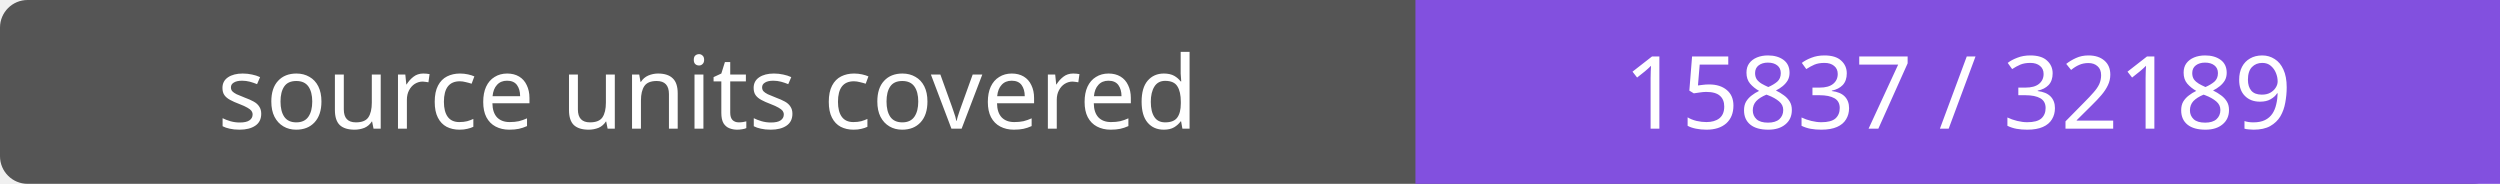
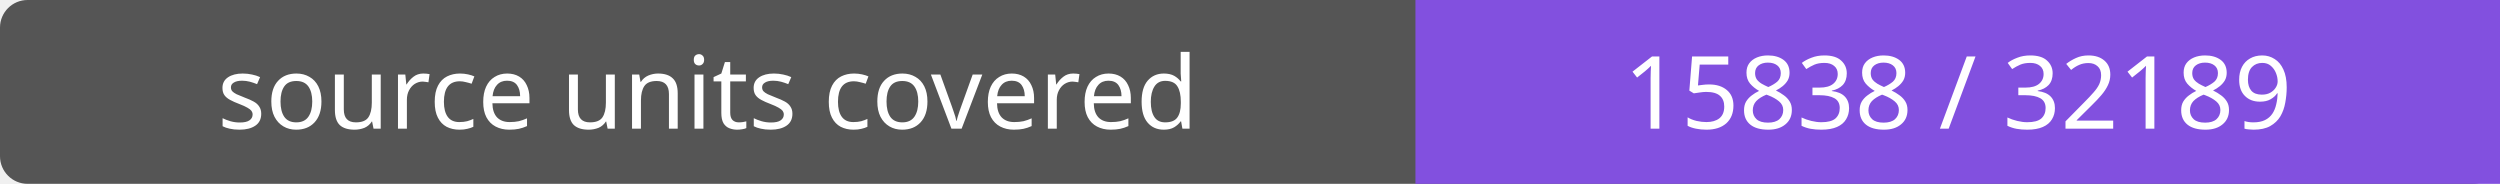
- <svg xmlns="http://www.w3.org/2000/svg" width="272" height="20" role="img" aria-label="source units covered: 15837 / 32189">
+ <svg xmlns="http://www.w3.org/2000/svg" width="272" height="20" role="img" aria-label="source units covered: 15838 / 32189">
  <rect width="272" height="20" rx="3" fill="#555" />
  <path fill="#8250df" d="M154 0h118v20H154z" />
  <g fill="#fff" text-anchor="middle" font-family="Verdana,sans-serif" font-size="11">
    <text x="77.0" y="14">source units covered</text>
-     <text x="213.0" y="14">15837 / 32189</text>
+     <text x="213.0" y="14">15838 / 32189</text>
  </g>
</svg>
